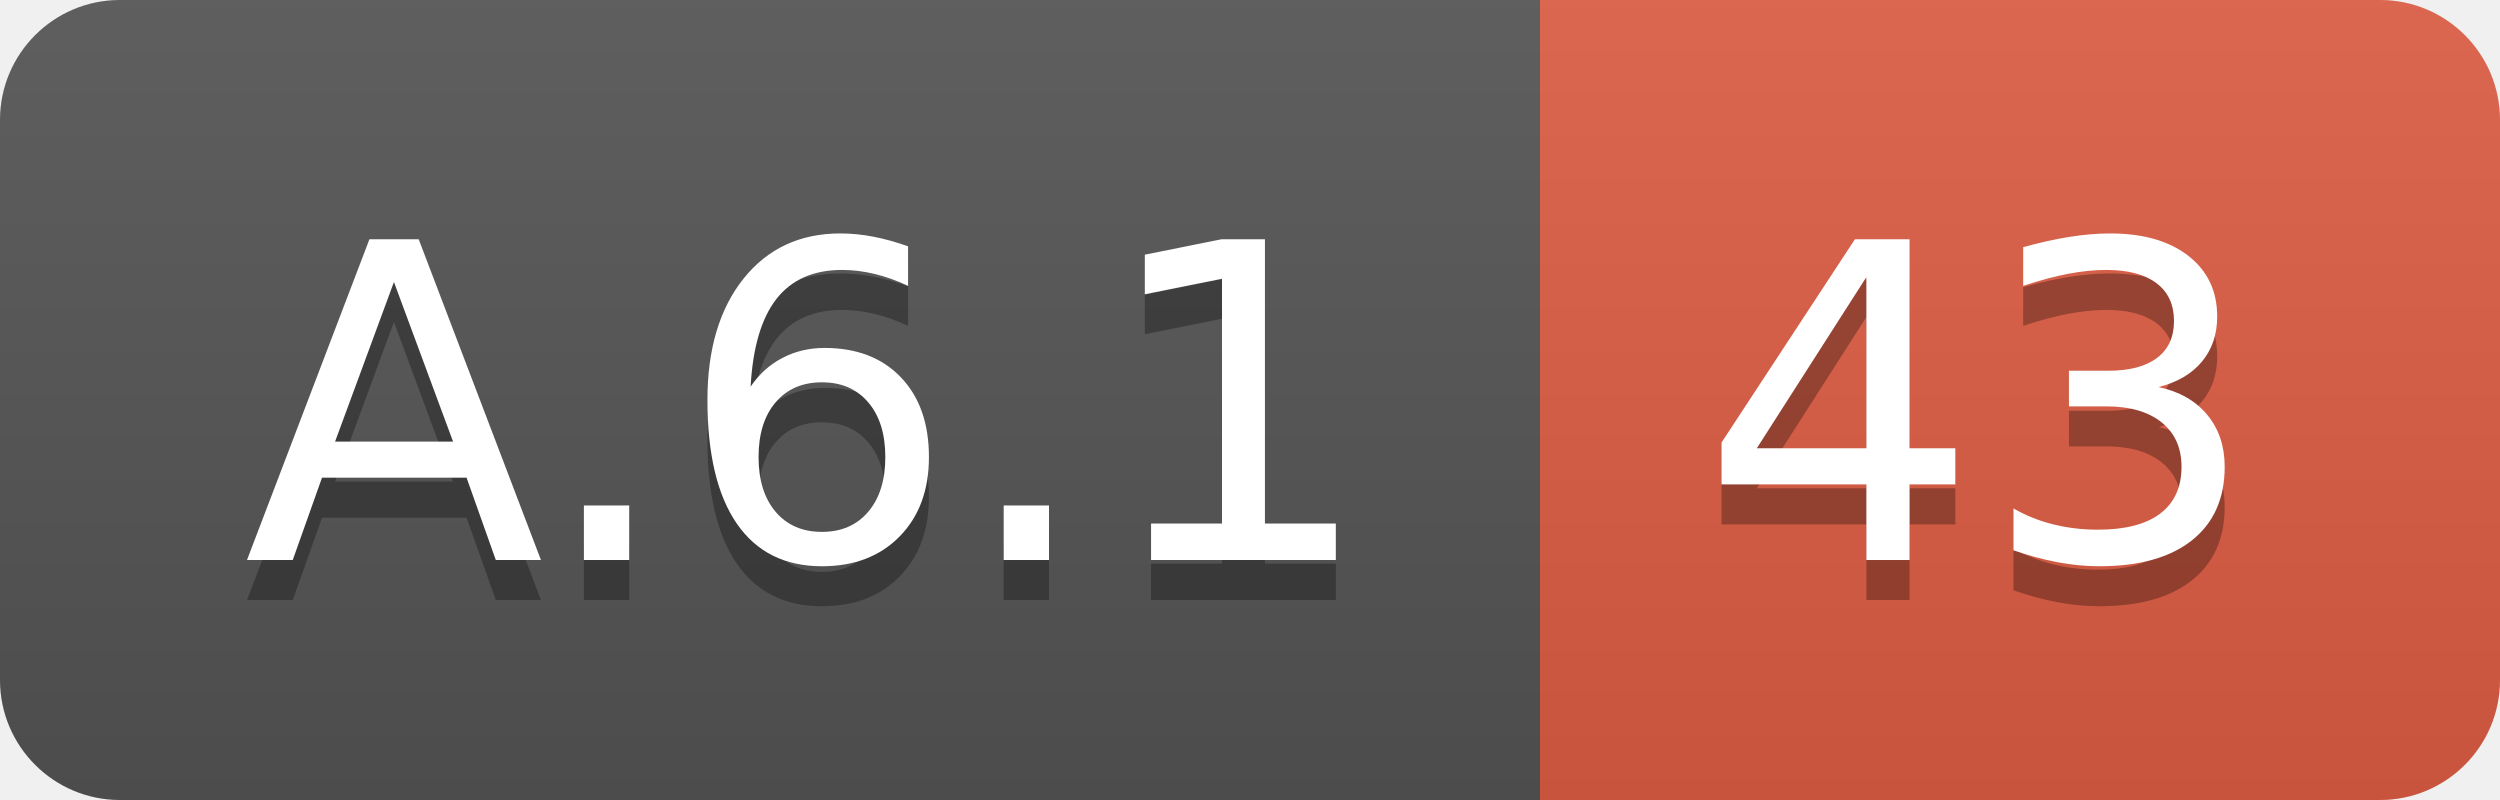
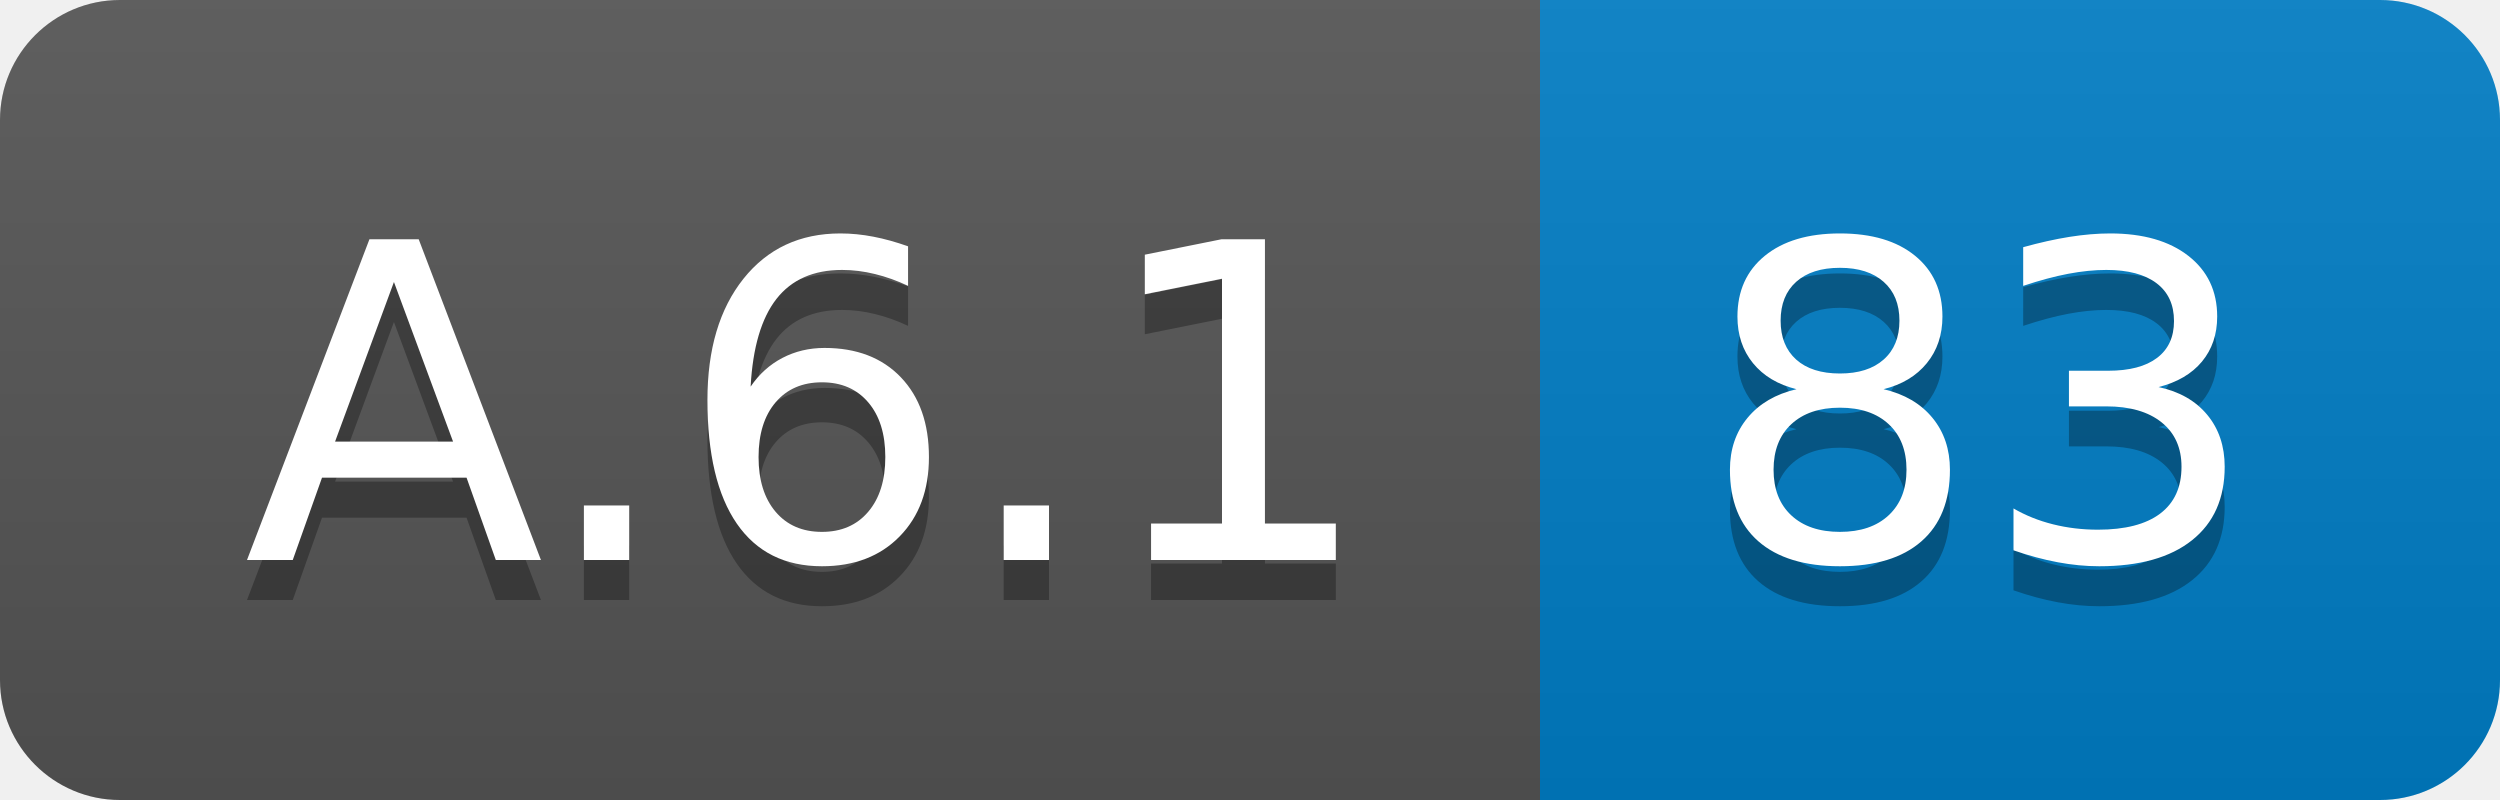
<svg xmlns="http://www.w3.org/2000/svg" width="62.5" height="20">
  <linearGradient id="smooth" x2="0" y2="100%">
    <stop offset="0" stop-color="#bbb" stop-opacity=".1" />
    <stop offset="1" stop-opacity=".1" />
  </linearGradient>
  <clipPath id="round">
    <rect width="62.5" height="20" rx="3" fill="#fff" />
  </clipPath>
  <g clip-path="url(#round)">
    <rect width="38.5" height="20" fill="#555" />
-     <rect x="38.5" width="24.0" height="20" fill="#e05d44" />
+     <rect x="38.5" width="24.0" height="20" fill="#007ec6" />
    <rect width="62.5" height="20" fill="url(#smooth)" />
  </g>
  <g fill="#fff" text-anchor="middle" font-family="DejaVu Sans,Verdana,Geneva,sans-serif" font-size="110">
    <text x="202.5" y="150" fill="#010101" fill-opacity=".3" transform="scale(0.1)" textLength="285.0" lengthAdjust="spacing">A.6.1</text>
    <text x="202.5" y="140" transform="scale(0.1)" textLength="285.0" lengthAdjust="spacing">A.6.1</text>
-     <text x="495.0" y="150" fill="#010101" fill-opacity=".3" transform="scale(0.1)" textLength="140.0" lengthAdjust="spacing">43</text>
-     <text x="495.0" y="140" transform="scale(0.1)" textLength="140.0" lengthAdjust="spacing">43</text>
+     <text x="495.0" y="150" fill="#010101" fill-opacity=".3" transform="scale(0.1)" textLength="140.0" lengthAdjust="spacing">83</text>
+     <text x="495.0" y="140" transform="scale(0.1)" textLength="140.0" lengthAdjust="spacing">83</text>
  </g>
</svg>
